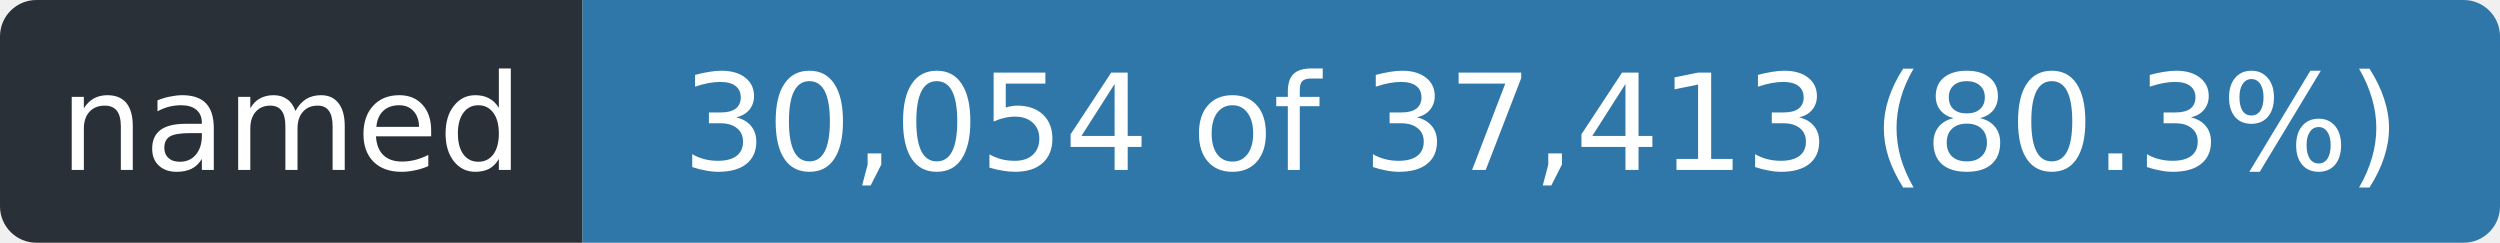
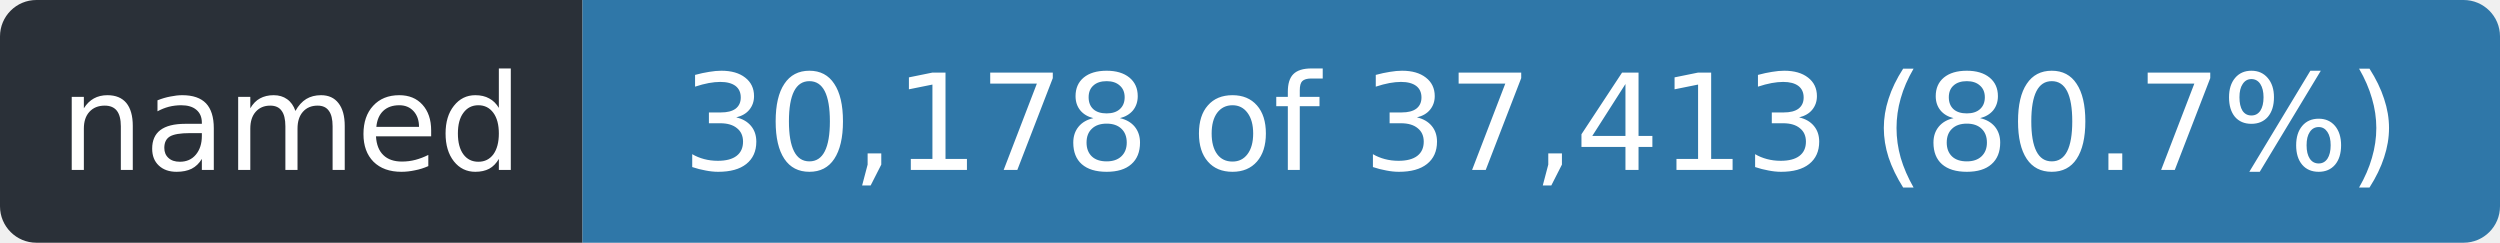
- <svg xmlns="http://www.w3.org/2000/svg" width="206" height="20" role="img" aria-label="named: 30,054 of 37,413 (80.3%)">
+ <svg xmlns="http://www.w3.org/2000/svg" width="206" height="20" role="img" aria-label="named: 30,178 of 37,413 (80.7%)">
  <clipPath id="r">
    <rect width="206" height="20" rx="3" />
  </clipPath>
  <g clip-path="url(#r)">
    <rect width="48" height="20" fill="#2a3038" />
    <rect x="48" width="158" height="20" fill="#2f77a8" />
  </g>
  <g fill="#fff" font-family="Verdana,Geneva,DejaVu Sans,sans-serif" font-size="11" text-anchor="middle">
    <text x="24.0" y="14" textLength="36">named</text>
-     <text x="127.0" y="14" textLength="146">30,054 of 37,413 (80.3%)</text>
+     <text x="127.0" y="14" textLength="146">30,178 of 37,413 (80.7%)</text>
  </g>
</svg>
